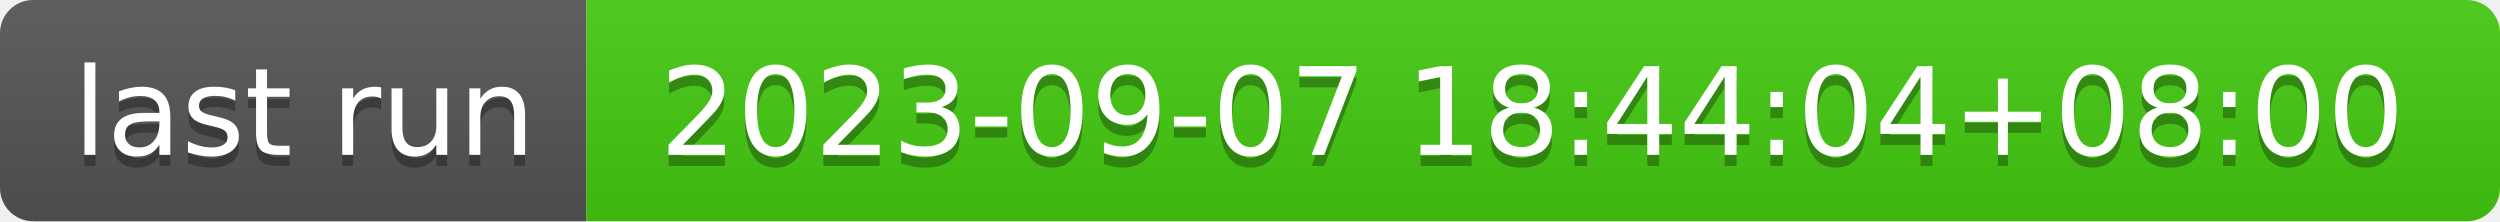
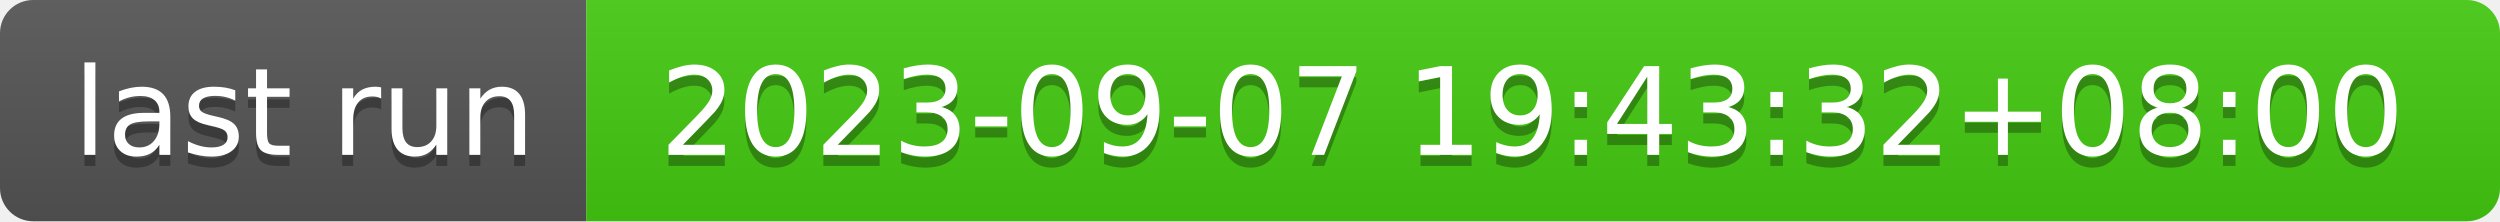
- <svg xmlns="http://www.w3.org/2000/svg" width="226" height="20" role="img" aria-label="last run: 2023-09-07 18:44:04+08:00">
+ <svg xmlns="http://www.w3.org/2000/svg" width="226" height="20" role="img" aria-label="last run: 2023-09-07 19:43:32+08:00">
  <linearGradient id="s" x2="0" y2="100%">
    <stop offset="0" stop-color="#bbb" stop-opacity=".1" />
    <stop offset="1" stop-opacity=".1" />
  </linearGradient>
  <clipPath id="r">
    <rect width="226" height="20" rx="3" fill="#fff" />
  </clipPath>
  <g clip-path="url(#r)">
    <rect width="53" height="20" fill="#555" />
    <rect x="53" width="173" height="20" fill="#4c1" />
    <rect width="226" height="20" fill="url(#s)" />
  </g>
  <g fill="#fff" text-anchor="middle" font-family="Verdana,Geneva,DejaVu Sans,sans-serif" text-rendering="geometricPrecision" font-size="110">
    <text aria-hidden="true" x="275" y="150" fill="#010101" fill-opacity=".3" transform="scale(.1)" textLength="430">last run</text>
    <text x="275" y="140" transform="scale(.1)" fill="#fff" textLength="430">last run</text>
-     <text aria-hidden="true" x="1385" y="150" fill="#010101" fill-opacity=".3" transform="scale(.1)" textLength="1630">2023-09-07 18:44:04+08:00</text>
-     <text x="1385" y="140" transform="scale(.1)" fill="#fff" textLength="1630">2023-09-07 18:44:04+08:00</text>
+     <text aria-hidden="true" x="1385" y="150" fill="#010101" fill-opacity=".3" transform="scale(.1)" textLength="1630">2023-09-07 19:43:32+08:00</text>
+     <text x="1385" y="140" transform="scale(.1)" fill="#fff" textLength="1630">2023-09-07 19:43:32+08:00</text>
  </g>
</svg>
